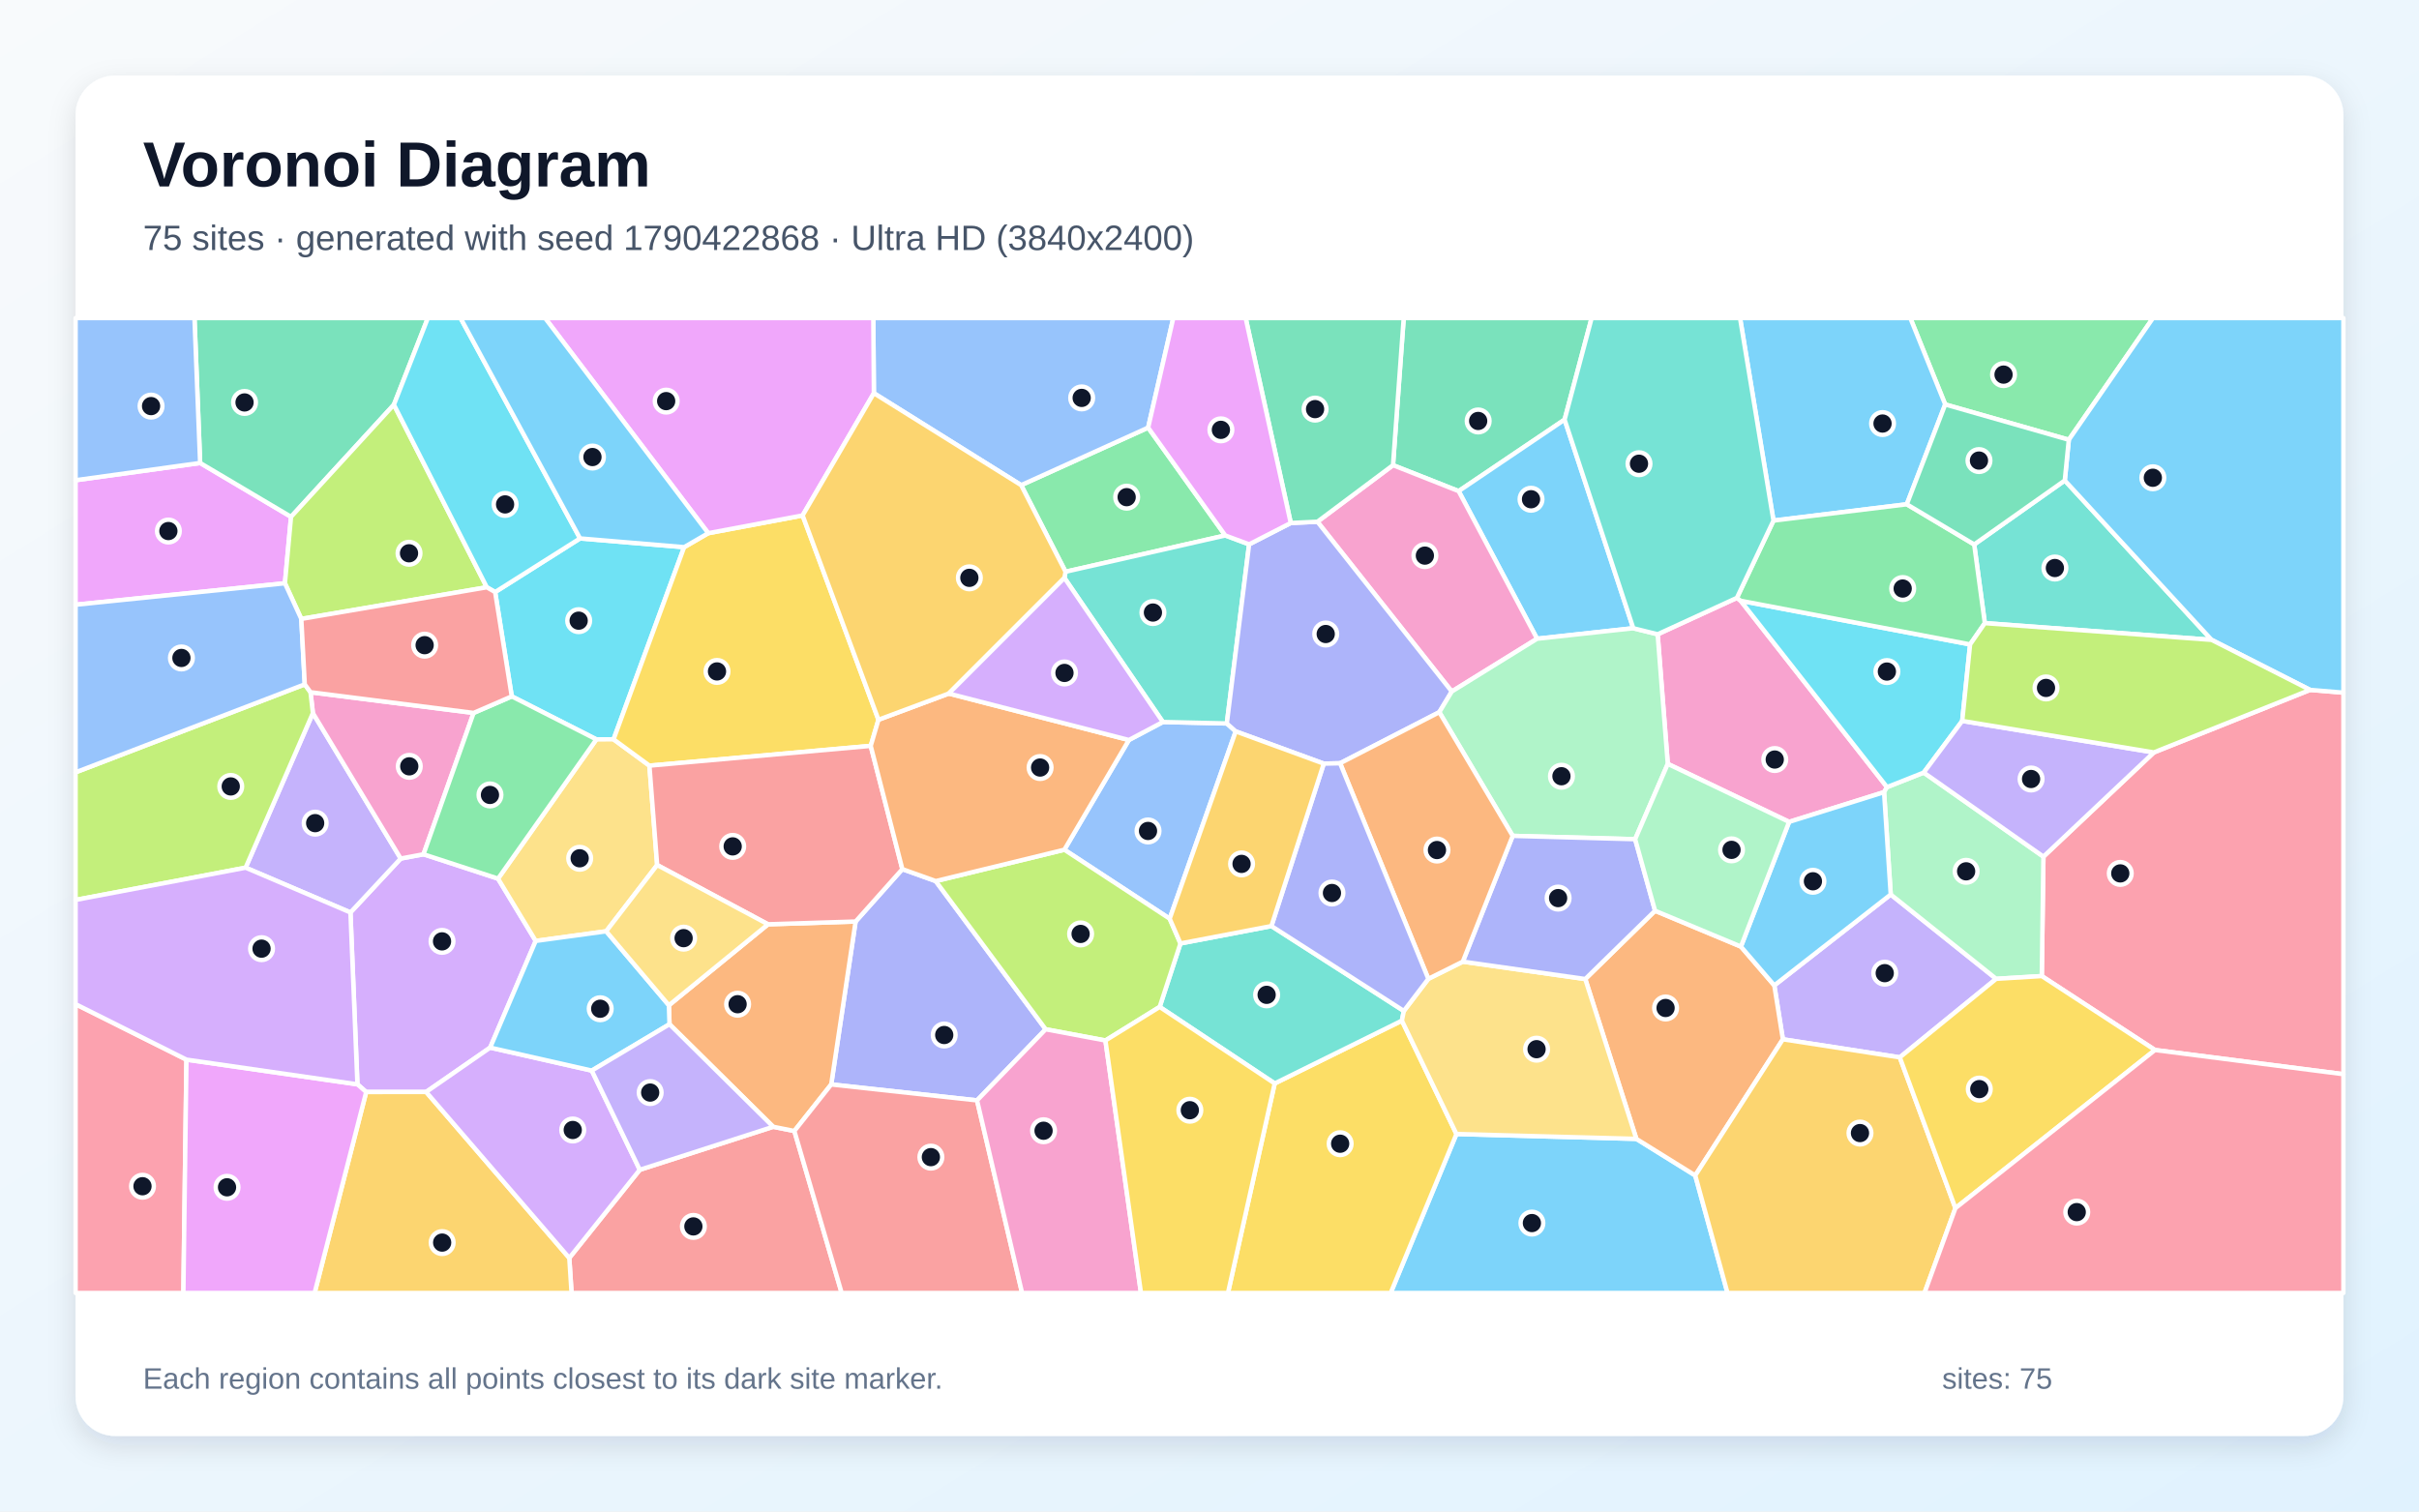
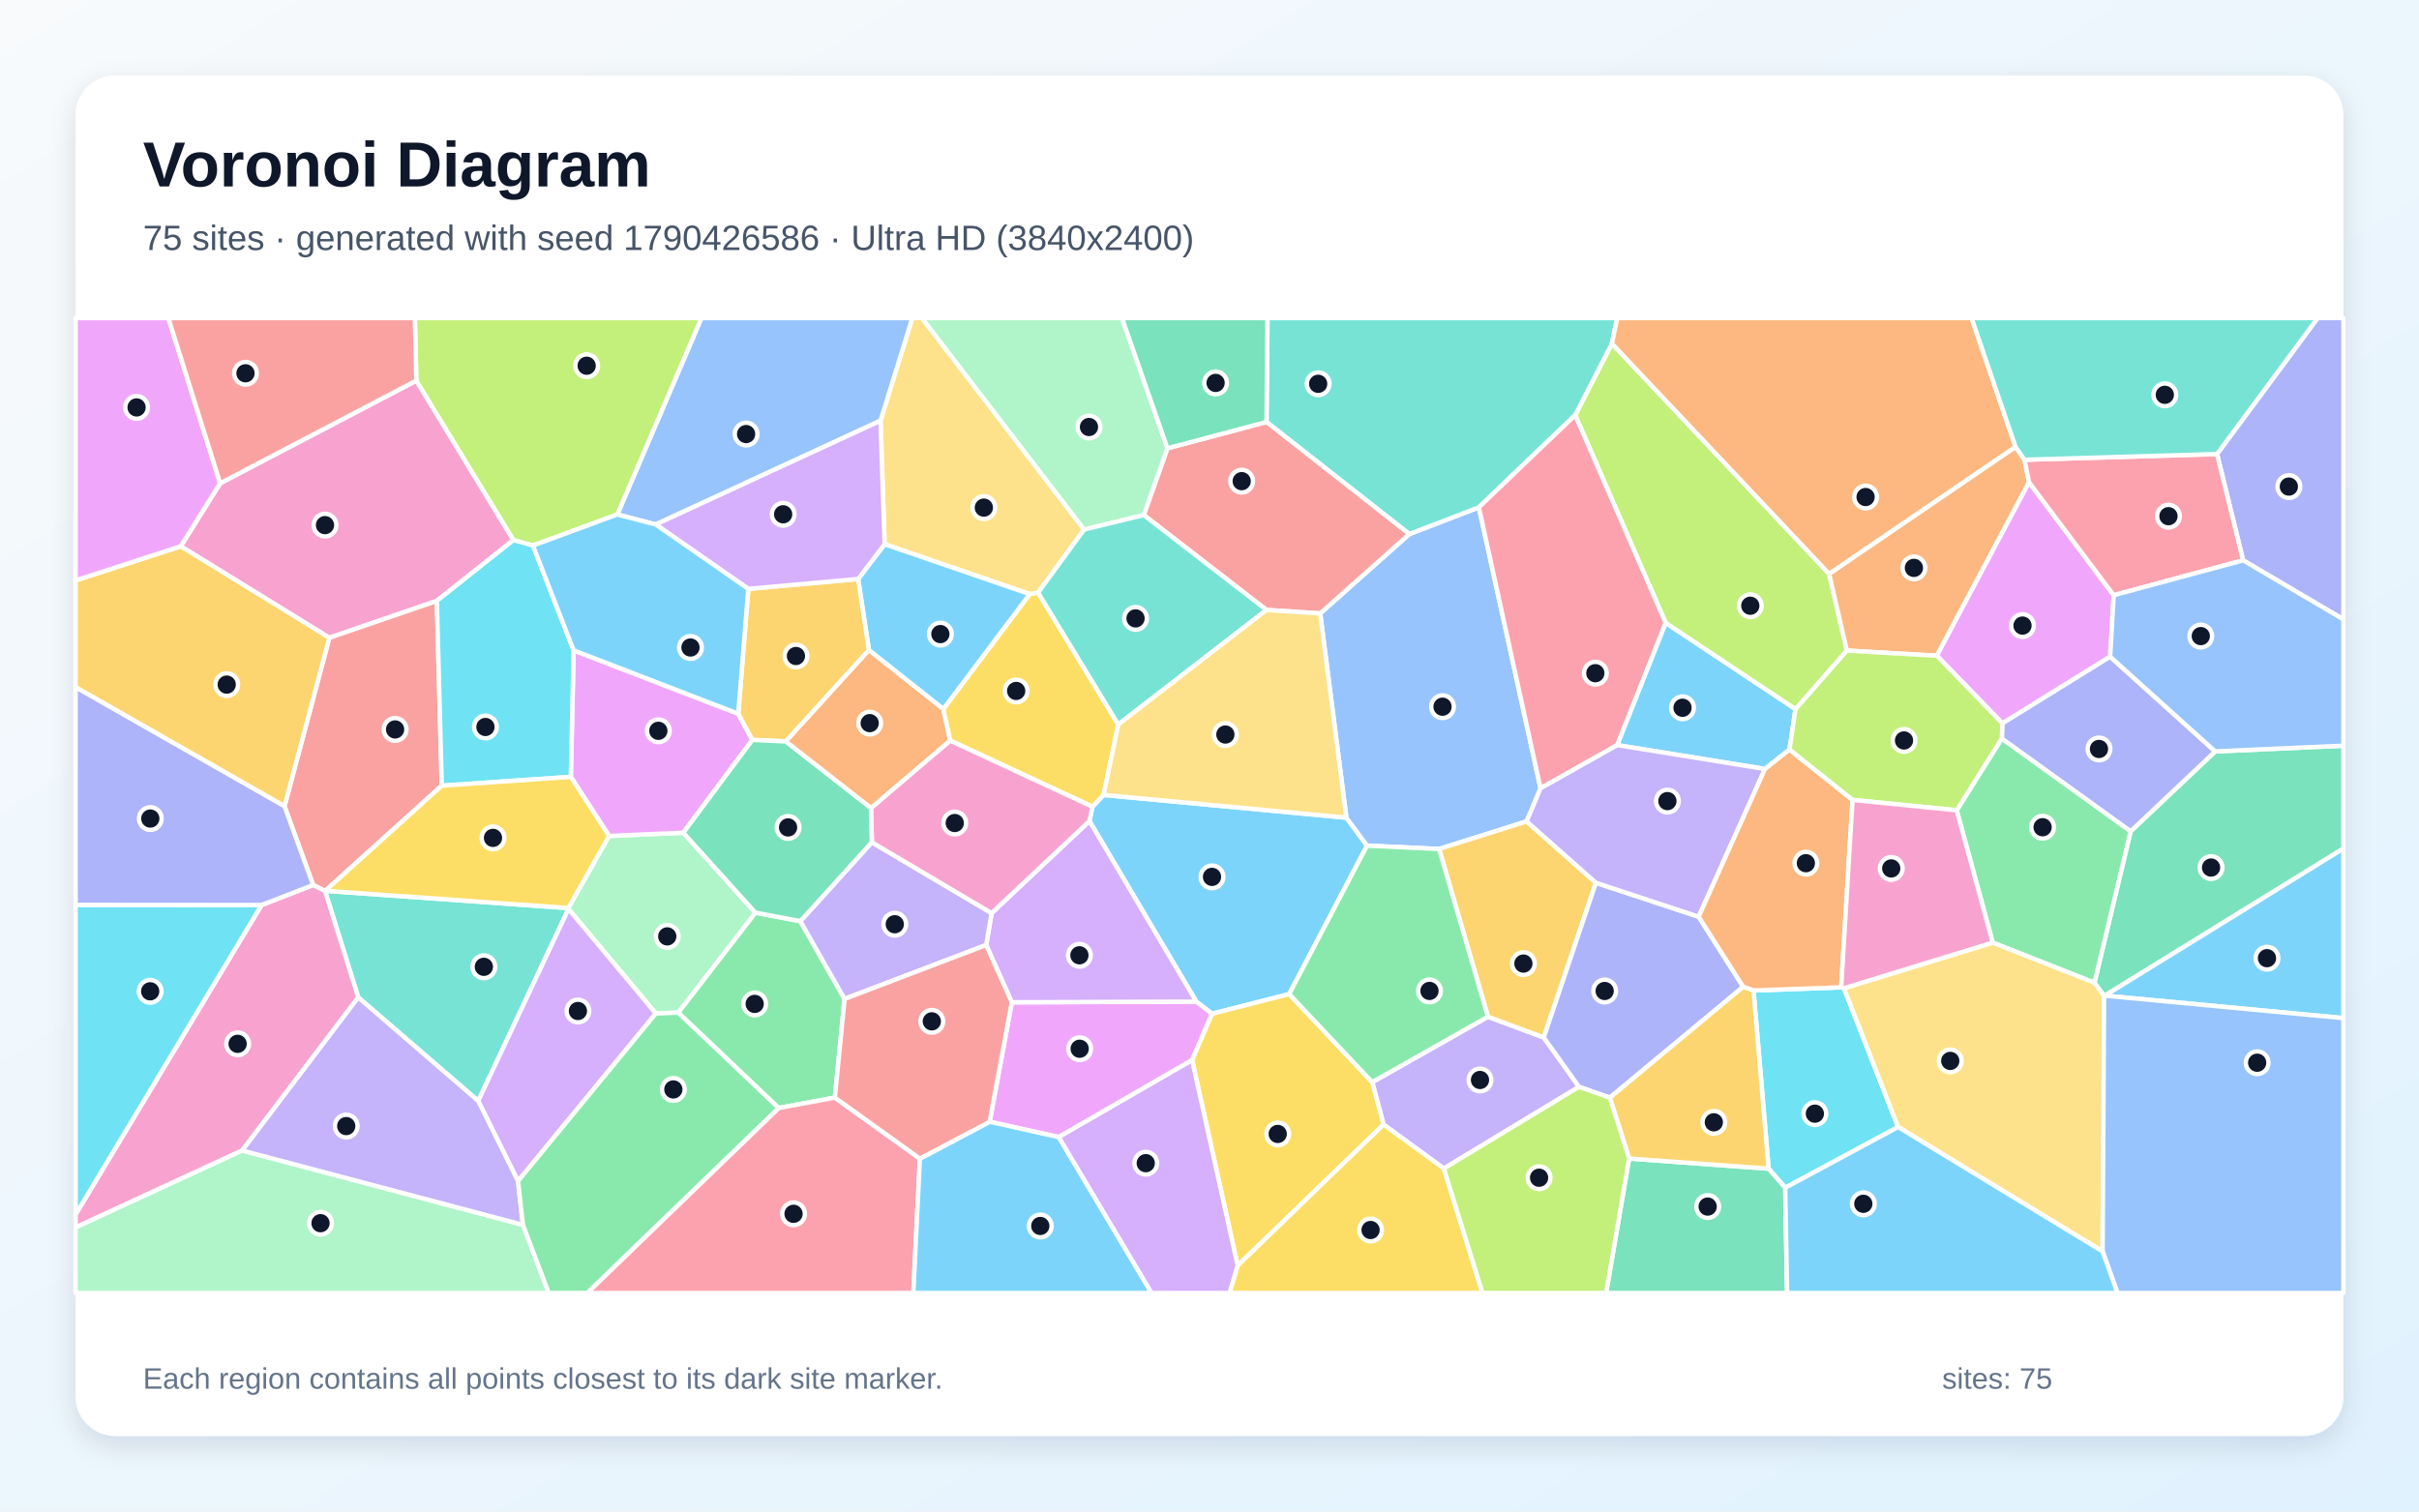
<svg xmlns="http://www.w3.org/2000/svg" width="3840" height="2400" viewBox="0 0 3840 2400" role="img" aria-labelledby="title description">
  <defs>
    <linearGradient id="background" x1="0" y1="0" x2="1" y2="1">
      <stop stop-color="#F8FAFC" />
      <stop offset="1" stop-color="#E0F2FE" />
    </linearGradient>
    <filter id="shadow" x="-5%" y="-5%" width="110%" height="110%">
      <feDropShadow dx="0" dy="15" stdDeviation="22" flood-color="#0F172A" flood-opacity=".12" />
    </filter>
  </defs>
  <rect width="3840" height="2400" fill="url(#background)" />
  <rect x="120" y="120" width="3600" height="2160" rx="63" fill="#FFFFFF" filter="url(#shadow)" />
  <g font-family="Arial, sans-serif">
    <text x="227" y="296" font-size="101" font-weight="700" fill="#0F172A">Voronoi Diagram</text>
-     <text x="227" y="397" font-size="56" fill="#475569">75 sites · generated with seed 1790422868 · Ultra HD (3840x2400)</text>
+     <text x="227" y="397" font-size="56" fill="#475569">75 sites · generated with seed 1790426586 · Ultra HD (3840x2400)</text>
  </g>
  <g stroke="#FFFFFF" stroke-width="7" stroke-linejoin="round">
-     <polygon points="2312.0,1800.6 2597.6,1808.3 2691.1,1866.4 2742.3,2053.0 2207.6,2053.0" fill="#38BDF8" fill-opacity="0.65" />
-     <polygon points="3001.4,1420.3 3168.8,1554.2 3015.8,1678.9 2830.2,1650.2 2816.6,1564.6" fill="#A78BFA" fill-opacity="0.65" />
-     <polygon points="2757.2,949.3 2763.2,953.9 2995.5,1249.8 2990.8,1257.8 2840.1,1305.0 2647.5,1212.9 2631.4,1007.1" fill="#F472B6" fill-opacity="0.65" />
-     <polygon points="2516.5,1554.5 2627.3,1446.1 2763.6,1503.0 2816.6,1564.6 2830.2,1650.2 2691.1,1866.4 2597.6,1808.3" fill="#FB923C" fill-opacity="0.65" />
-     <polygon points="2023.5,1720.3 2225.4,1620.6 2312.0,1800.6 2207.6,2053.0 1949.3,2053.0" fill="#FACC15" fill-opacity="0.65" />
-     <polygon points="1621.0,770.3 1822.6,679.0 1945.0,850.2 1691.5,907.8" fill="#4ADE80" fill-opacity="0.65" />
-     <polygon points="1840.9,1598.8 1873.9,1498.0 2018.3,1470.4 2228.5,1605.2 2225.4,1620.6 2023.5,1720.3" fill="#2DD4BF" fill-opacity="0.65" />
-     <polygon points="1856.8,1458.7 1689.6,1349.2 1792.0,1175.0 1846.0,1146.4 1947.5,1148.7 1961.6,1161.3" fill="#60A5FA" fill-opacity="0.65" />
-     <polygon points="317.7,735.1 462.0,820.6 452.3,926.1 120.0,960.2 120.0,762.5" fill="#E879F9" fill-opacity="0.65" />
-     <polygon points="2483.7,666.3 2315.5,779.8 2211.3,738.6 2228.3,505.0 2526.6,505.0" fill="#34D399" fill-opacity="0.65" />
-     <polygon points="903.7,1997.4 1015.6,1857.4 1227.4,1789.1 1261.0,1795.8 1336.1,2053.0 907.3,2053.0" fill="#F87171" fill-opacity="0.65" />
-     <polygon points="1551.0,1747.2 1319.5,1721.9 1358.2,1463.2 1432.4,1380.0 1485.4,1399.0 1659.9,1634.3" fill="#818CF8" fill-opacity="0.65" />
-     <polygon points="2691.1,1866.4 2830.2,1650.2 3015.8,1678.9 3104.1,1918.3 3055.0,2053.0 2742.3,2053.0" fill="#FBBF24" fill-opacity="0.65" />
-     <polygon points="1754.8,1652.1 1659.9,1634.3 1485.4,1399.0 1689.6,1349.2 1856.8,1458.7 1873.9,1498.0 1840.9,1598.8" fill="#A3E635" fill-opacity="0.65" />
-     <polygon points="778.1,1663.4 676.5,1733.8 581.3,1733.9 567.4,1721.7 556.3,1448.8 636.1,1363.2 672.3,1356.4 790.6,1395.1 850.4,1494.0" fill="#C084FC" fill-opacity="0.65" />
-     <polygon points="3420.9,1667.2 3241.2,1549.8 3243.8,1360.2 3419.1,1194.7 3667.1,1095.4 3720.0,1099.8 3720.0,1705.6" fill="#FB7185" fill-opacity="0.65" />
-     <polygon points="812.4,1105.7 786.0,940.1 920.8,854.9 1086.0,868.8 974.0,1173.9 946.7,1174.0" fill="#22D3EE" fill-opacity="0.65" />
-     <polygon points="3053.8,1226.7 3243.8,1360.2 3241.2,1549.8 3168.8,1554.2 3001.4,1420.3 2990.8,1257.8 2995.5,1249.8" fill="#86EFAC" fill-opacity="0.65" />
-     <polygon points="946.7,1174.0 974.0,1173.9 1030.9,1215.7 1043.2,1373.5 962.3,1478.7 850.4,1494.0 790.6,1395.1" fill="#FCD34D" fill-opacity="0.65" />
-     <polygon points="2592.7,997.5 2440.0,1014.2 2315.5,779.8 2483.7,666.3" fill="#38BDF8" fill-opacity="0.65" />
-     <polygon points="2763.6,1503.0 2840.1,1305.0 2990.8,1257.8 3001.4,1420.3 2816.6,1564.6" fill="#38BDF8" fill-opacity="0.65" />
-     <polygon points="389.9,1377.7 496.7,1132.2 636.1,1363.2 556.3,1448.8" fill="#A78BFA" fill-opacity="0.65" />
-     <polygon points="2211.3,738.6 2315.5,779.8 2440.0,1014.2 2304.6,1098.0 2091.3,828.4" fill="#F472B6" fill-opacity="0.65" />
-     <polygon points="1062.8,1626.3 1061.8,1596.2 1219.2,1467.6 1358.2,1463.2 1319.5,1721.9 1261.0,1795.8 1227.4,1789.1" fill="#FB923C" fill-opacity="0.65" />
-     <polygon points="1394.5,1142.8 1382.2,1184.3 1030.9,1215.7 974.0,1173.9 1086.0,868.8 1124.3,846.6 1274.1,818.4" fill="#FACC15" fill-opacity="0.65" />
-     <polygon points="3284.1,698.3 3087.9,642.2 3032.5,505.0 3417.7,505.0" fill="#4ADE80" fill-opacity="0.65" />
-     <polygon points="1982.9,864.3 1947.5,1148.7 1846.0,1146.4 1689.7,917.6 1691.5,907.8 1945.0,850.2" fill="#2DD4BF" fill-opacity="0.65" />
-     <polygon points="1822.6,679.0 1621.0,770.3 1387.2,624.3 1386.3,505.0 1862.5,505.0" fill="#60A5FA" fill-opacity="0.65" />
-     <polygon points="1387.2,624.3 1274.1,818.4 1124.3,846.6 865.3,505.0 1386.3,505.0" fill="#E879F9" fill-opacity="0.65" />
-     <polygon points="625.3,642.6 462.0,820.6 317.7,735.1 308.7,505.0 679.2,505.0" fill="#34D399" fill-opacity="0.65" />
-     <polygon points="1432.4,1380.0 1358.2,1463.2 1219.2,1467.6 1043.2,1373.5 1030.9,1215.7 1382.2,1184.3" fill="#F87171" fill-opacity="0.65" />
-     <polygon points="2284.8,1130.8 2127.3,1211.9 2101.4,1212.5 1961.6,1161.3 1947.5,1148.7 1982.9,864.3 2049.0,830.4 2091.3,828.4 2304.6,1098.0" fill="#818CF8" fill-opacity="0.65" />
-     <polygon points="581.3,1733.9 676.5,1733.8 903.7,1997.4 907.3,2053.0 499.4,2053.0" fill="#FBBF24" fill-opacity="0.65" />
-     <polygon points="625.3,642.6 772.8,932.5 478.3,982.7 452.3,926.1 462.0,820.6" fill="#A3E635" fill-opacity="0.65" />
-     <polygon points="676.5,1733.8 778.1,1663.4 939.4,1699.9 1015.6,1857.4 903.7,1997.4" fill="#C084FC" fill-opacity="0.65" />
-     <polygon points="120.0,1594.4 296.0,1682.5 291.1,2053.0 120.0,2053.0" fill="#FB7185" fill-opacity="0.65" />
-     <polygon points="3127.4,1023.2 3114.9,1144.7 3053.8,1226.7 2995.5,1249.8 2763.2,953.9" fill="#22D3EE" fill-opacity="0.65" />
-     <polygon points="2284.8,1130.8 2304.6,1098.0 2440.0,1014.2 2592.7,997.5 2631.4,1007.1 2647.5,1212.9 2595.7,1332.5 2401.3,1327.2" fill="#86EFAC" fill-opacity="0.65" />
-     <polygon points="2225.4,1620.6 2228.5,1605.2 2267.4,1554.2 2322.1,1526.9 2516.5,1554.5 2597.6,1808.3 2312.0,1800.6" fill="#FCD34D" fill-opacity="0.65" />
-     <polygon points="3087.9,642.2 3026.9,800.7 2815.3,826.6 2762.2,505.0 3032.5,505.0" fill="#38BDF8" fill-opacity="0.65" />
-     <polygon points="939.4,1699.9 778.1,1663.4 850.4,1494.0 962.3,1478.7 1061.8,1596.2 1062.8,1626.3" fill="#38BDF8" fill-opacity="0.65" />
-     <polygon points="3419.1,1194.7 3243.8,1360.2 3053.8,1226.7 3114.9,1144.7" fill="#A78BFA" fill-opacity="0.65" />
-     <polygon points="492.9,1099.1 751.8,1132.0 672.3,1356.4 636.1,1363.2 496.7,1132.2" fill="#F472B6" fill-opacity="0.65" />
-     <polygon points="1485.4,1399.0 1432.4,1380.0 1382.2,1184.3 1394.5,1142.8 1506.1,1101.2 1792.0,1175.0 1689.6,1349.2" fill="#FB923C" fill-opacity="0.65" />
-     <polygon points="3104.1,1918.3 3015.8,1678.9 3168.8,1554.2 3241.2,1549.8 3420.9,1667.2" fill="#FACC15" fill-opacity="0.65" />
-     <polygon points="751.8,1132.0 812.4,1105.7 946.7,1174.0 790.6,1395.1 672.3,1356.4" fill="#4ADE80" fill-opacity="0.65" />
-     <polygon points="3277.7,762.9 3510.8,1016.0 3150.8,989.4 3133.9,864.5" fill="#2DD4BF" fill-opacity="0.65" />
-     <polygon points="317.7,735.1 120.0,762.5 120.0,505.0 308.7,505.0" fill="#60A5FA" fill-opacity="0.65" />
-     <polygon points="296.0,1682.5 567.4,1721.7 581.3,1733.9 499.4,2053.0 291.1,2053.0" fill="#E879F9" fill-opacity="0.65" />
-     <polygon points="2211.3,738.6 2091.3,828.4 2049.0,830.4 1977.4,505.0 2228.3,505.0" fill="#34D399" fill-opacity="0.65" />
-     <polygon points="1261.0,1795.8 1319.5,1721.9 1551.0,1747.2 1622.5,2053.0 1336.1,2053.0" fill="#F87171" fill-opacity="0.65" />
-     <polygon points="2322.1,1526.9 2401.3,1327.2 2595.7,1332.5 2627.3,1446.1 2516.5,1554.5" fill="#818CF8" fill-opacity="0.65" />
-     <polygon points="1506.1,1101.2 1394.5,1142.8 1274.1,818.4 1387.2,624.3 1621.0,770.3 1691.5,907.8 1689.7,917.6" fill="#FBBF24" fill-opacity="0.65" />
-     <polygon points="483.8,1086.6 492.9,1099.1 496.7,1132.2 389.9,1377.7 120.0,1428.9 120.0,1226.3" fill="#A3E635" fill-opacity="0.65" />
-     <polygon points="1506.1,1101.2 1689.7,917.6 1846.0,1146.4 1792.0,1175.0" fill="#C084FC" fill-opacity="0.65" />
-     <polygon points="3104.1,1918.3 3420.9,1667.2 3720.0,1705.6 3720.0,2053.0 3055.0,2053.0" fill="#FB7185" fill-opacity="0.65" />
-     <polygon points="920.8,854.9 786.0,940.1 772.8,932.5 625.3,642.6 679.2,505.0 731.1,505.0" fill="#22D3EE" fill-opacity="0.65" />
-     <polygon points="2595.7,1332.5 2647.5,1212.9 2840.1,1305.0 2763.6,1503.0 2627.3,1446.1" fill="#86EFAC" fill-opacity="0.65" />
-     <polygon points="1219.2,1467.6 1061.8,1596.2 962.3,1478.7 1043.2,1373.5" fill="#FCD34D" fill-opacity="0.65" />
-     <polygon points="1124.3,846.6 1086.0,868.8 920.8,854.9 731.1,505.0 865.3,505.0" fill="#38BDF8" fill-opacity="0.65" />
-     <polygon points="3667.1,1095.4 3510.8,1016.0 3277.7,762.9 3284.1,698.3 3417.7,505.0 3720.0,505.0 3720.0,1099.8" fill="#38BDF8" fill-opacity="0.65" />
-     <polygon points="939.4,1699.9 1062.8,1626.3 1227.4,1789.1 1015.6,1857.4" fill="#A78BFA" fill-opacity="0.65" />
-     <polygon points="1551.0,1747.2 1659.9,1634.3 1754.8,1652.1 1811.2,2053.0 1622.5,2053.0" fill="#F472B6" fill-opacity="0.65" />
-     <polygon points="2322.1,1526.9 2267.4,1554.2 2127.3,1211.9 2284.8,1130.8 2401.3,1327.2" fill="#FB923C" fill-opacity="0.65" />
-     <polygon points="1754.8,1652.1 1840.9,1598.8 2023.5,1720.3 1949.3,2053.0 1811.2,2053.0" fill="#FACC15" fill-opacity="0.65" />
-     <polygon points="2815.3,826.6 3026.9,800.7 3133.9,864.5 3150.8,989.4 3127.4,1023.2 2763.2,953.9 2757.2,949.3" fill="#4ADE80" fill-opacity="0.65" />
-     <polygon points="2815.3,826.6 2757.2,949.3 2631.4,1007.1 2592.7,997.5 2483.7,666.3 2526.6,505.0 2762.2,505.0" fill="#2DD4BF" fill-opacity="0.65" />
-     <polygon points="478.3,982.7 483.8,1086.6 120.0,1226.3 120.0,960.2 452.3,926.1" fill="#60A5FA" fill-opacity="0.65" />
-     <polygon points="2049.0,830.4 1982.9,864.3 1945.0,850.2 1822.6,679.0 1862.5,505.0 1977.4,505.0" fill="#E879F9" fill-opacity="0.65" />
-     <polygon points="3277.7,762.9 3133.9,864.5 3026.9,800.7 3087.9,642.2 3284.1,698.3" fill="#34D399" fill-opacity="0.65" />
-     <polygon points="478.3,982.7 772.8,932.5 786.0,940.1 812.4,1105.7 751.8,1132.0 492.9,1099.1 483.8,1086.6" fill="#F87171" fill-opacity="0.65" />
-     <polygon points="2267.4,1554.2 2228.5,1605.2 2018.3,1470.4 2101.4,1212.5 2127.3,1211.9" fill="#818CF8" fill-opacity="0.65" />
-     <polygon points="2018.3,1470.4 1873.9,1498.0 1856.8,1458.7 1961.6,1161.3 2101.4,1212.5" fill="#FBBF24" fill-opacity="0.65" />
-     <polygon points="3667.1,1095.4 3419.1,1194.7 3114.9,1144.7 3127.4,1023.2 3150.8,989.4 3510.8,1016.0" fill="#A3E635" fill-opacity="0.65" />
-     <polygon points="296.0,1682.5 120.0,1594.4 120.0,1428.9 389.9,1377.7 556.3,1448.8 567.4,1721.7" fill="#C084FC" fill-opacity="0.65" />
+     <polygon points="2046.5,1578.4 1924.1,1609.7 1899.1,1590.4 1729.4,1303.6 1734.2,1280.9 1751.9,1262.2 2137.3,1298.3 2170.1,1342.7" fill="#38BDF8" fill-opacity="0.65" />
+     <polygon points="2292.0,1855.4 2196.3,1785.6 2178.3,1718.3 2362.0,1614.3 2450.6,1647.3 2506.6,1725.7" fill="#A78BFA" fill-opacity="0.65" />
+     <polygon points="660.9,604.3 815.1,857.5 693.5,954.1 522.8,1012.7 286.9,867.4 349.5,767.3" fill="#F472B6" fill-opacity="0.65" />
+     <polygon points="1382.6,1283.2 1247.1,1177.2 1379.3,1032.0 1497.5,1125.7 1508.5,1176.0" fill="#FB923C" fill-opacity="0.65" />
+     <polygon points="1508.5,1176.0 1497.5,1125.7 1634.6,943.3 1647.9,940.9 1775.2,1150.3 1751.9,1262.2 1734.2,1280.9" fill="#FACC15" fill-opacity="0.65" />
+     <polygon points="1270.5,1462.6 1340.7,1586.1 1325.3,1742.8 1236.0,1759.3 1076.5,1607.8 1199.1,1449.1" fill="#4ADE80" fill-opacity="0.65" />
+     <polygon points="759.1,1748.1 568.7,1583.7 515.9,1414.6 516.4,1414.4 902.1,1441.8 902.4,1443.3" fill="#2DD4BF" fill-opacity="0.65" />
+     <polygon points="2095.7,974.0 2237.2,848.0 2347.6,805.5 2445.5,1251.7 2423.4,1304.2 2284.5,1348.0 2170.1,1342.7 2137.3,1298.3" fill="#60A5FA" fill-opacity="0.65" />
+     <polygon points="1892.4,1683.3 1680.7,1805.5 1571.0,1781.1 1606.2,1591.4 1899.1,1590.4 1924.1,1609.7" fill="#E879F9" fill-opacity="0.65" />
+     <polygon points="3341.2,1580.9 3340.1,1581.2 3324.8,1560.5 3382.3,1319.9 3516.5,1193.1 3720.0,1184.0 3720.0,1347.3" fill="#34D399" fill-opacity="0.65" />
+     <polygon points="701.3,1247.5 516.4,1414.4 515.9,1414.6 497.1,1405.2 451.6,1280.2 522.8,1012.7 693.5,954.1" fill="#F87171" fill-opacity="0.65" />
+     <polygon points="3560.8,889.7 3519.4,720.9 3679.1,505.0 3720.0,505.0 3720.0,983.5" fill="#818CF8" fill-opacity="0.65" />
+     <polygon points="2533.4,1401.7 2450.6,1647.3 2362.0,1614.3 2284.5,1348.0 2423.4,1304.2" fill="#FBBF24" fill-opacity="0.65" />
+     <polygon points="2903.6,911.1 2931.8,1033.0 2850.2,1126.2 2644.2,989.2 2500.5,659.1 2558.8,545.5" fill="#A3E635" fill-opacity="0.65" />
+     <polygon points="1606.2,1591.4 1565.5,1500.5 1574.1,1449.9 1729.4,1303.6 1899.1,1590.4" fill="#C084FC" fill-opacity="0.65" />
+     <polygon points="1236.0,1759.3 1325.3,1742.8 1460.3,1839.7 1449.8,2053.0 932.0,2053.0" fill="#FB7185" fill-opacity="0.65" />
+     <polygon points="2833.9,1885.9 2807.6,1855.6 2783.6,1572.7 2922.7,1567.7 2927.1,1569.1 3013.1,1789.5" fill="#22D3EE" fill-opacity="0.65" />
+     <polygon points="1041.1,1609.2 902.4,1443.3 902.1,1441.8 966.9,1327.3 1084.7,1322.2 1199.1,1449.1 1076.5,1607.8" fill="#86EFAC" fill-opacity="0.65" />
+     <polygon points="1721.0,840.8 1647.9,940.9 1634.6,943.3 1404.3,864.1 1397.7,668.0 1448.2,505.0 1463.6,505.0" fill="#FCD34D" fill-opacity="0.65" />
+     <polygon points="1362.2,919.3 1404.3,864.1 1634.6,943.3 1497.5,1125.7 1379.3,1032.0" fill="#38BDF8" fill-opacity="0.65" />
+     <polygon points="1460.3,1839.7 1571.0,1781.1 1680.7,1805.5 1828.1,2053.0 1449.8,2053.0" fill="#38BDF8" fill-opacity="0.65" />
+     <polygon points="1384.0,1337.4 1574.1,1449.9 1565.5,1500.5 1340.7,1586.1 1270.5,1462.6" fill="#A78BFA" fill-opacity="0.65" />
+     <polygon points="384.5,1826.8 120.0,1949.0 120.0,1928.3 415.2,1437.0 497.1,1405.2 515.9,1414.6 568.7,1583.7" fill="#F472B6" fill-opacity="0.65" />
+     <polygon points="3199.5,709.4 3213.7,730.0 3221.0,765.8 3074.6,1041.2 2931.8,1033.0 2903.6,911.1" fill="#FB923C" fill-opacity="0.65" />
+     <polygon points="1892.4,1683.3 1924.1,1609.7 2046.5,1578.4 2178.3,1718.3 2196.3,1785.6 1964.7,2009.5" fill="#FACC15" fill-opacity="0.65" />
+     <polygon points="3163.3,1496.7 3106.1,1286.6 3177.7,1172.5 3382.3,1319.9 3324.8,1560.5" fill="#4ADE80" fill-opacity="0.65" />
+     <polygon points="2558.8,545.5 2500.5,659.1 2347.6,805.5 2237.2,848.0 2010.5,670.0 2012.0,505.0 2567.2,505.0" fill="#2DD4BF" fill-opacity="0.65" />
+     <polygon points="1397.7,668.0 1040.9,832.8 979.9,816.9 1113.5,505.0 1448.2,505.0" fill="#60A5FA" fill-opacity="0.65" />
+     <polygon points="1084.7,1322.2 966.9,1327.3 906.1,1233.5 910.6,1032.6 1171.9,1133.3 1194.4,1174.8" fill="#E879F9" fill-opacity="0.65" />
+     <polygon points="2586.1,1839.5 2807.6,1855.6 2833.9,1885.9 2836.9,2053.0 2549.6,2053.0" fill="#34D399" fill-opacity="0.65" />
+     <polygon points="2010.5,968.5 1815.6,817.8 1853.2,711.8 2010.5,670.0 2237.2,848.0 2095.7,974.0" fill="#F87171" fill-opacity="0.65" />
+     <polygon points="2696.5,1455.6 2767.2,1566.9 2555.5,1742.9 2506.6,1725.7 2450.6,1647.3 2533.4,1401.7" fill="#818CF8" fill-opacity="0.65" />
+     <polygon points="1194.4,1174.8 1171.9,1133.3 1187.9,935.0 1362.2,919.3 1379.3,1032.0 1247.1,1177.2" fill="#FBBF24" fill-opacity="0.65" />
+     <polygon points="979.9,816.9 846.0,866.2 815.1,857.5 660.9,604.3 658.6,505.0 1113.5,505.0" fill="#A3E635" fill-opacity="0.65" />
+     <polygon points="822.3,1875.4 759.1,1748.1 902.4,1443.3 1041.1,1609.2" fill="#C084FC" fill-opacity="0.65" />
+     <polygon points="2500.5,659.1 2644.2,989.2 2567.3,1183.1 2445.5,1251.7 2347.6,805.5" fill="#FB7185" fill-opacity="0.65" />
+     <polygon points="846.0,866.2 910.6,1032.6 906.1,1233.5 701.3,1247.5 693.5,954.1 815.1,857.5" fill="#22D3EE" fill-opacity="0.65" />
+     <polygon points="1853.2,711.8 1815.6,817.8 1721.0,840.8 1463.6,505.0 1781.1,505.0" fill="#86EFAC" fill-opacity="0.65" />
+     <polygon points="3013.1,1789.5 2927.1,1569.1 3163.3,1496.7 3324.8,1560.5 3340.1,1581.2 3337.7,1987.0" fill="#FCD34D" fill-opacity="0.65" />
+     <polygon points="2840.7,1190.1 2801.8,1221.0 2567.3,1183.1 2644.2,989.2 2850.2,1126.2" fill="#38BDF8" fill-opacity="0.65" />
+     <polygon points="3341.2,1580.9 3720.0,1347.3 3720.0,1616.6" fill="#38BDF8" fill-opacity="0.65" />
+     <polygon points="2567.3,1183.1 2801.8,1221.0 2696.5,1455.6 2533.4,1401.7 2423.4,1304.2 2445.5,1251.7" fill="#A78BFA" fill-opacity="0.65" />
+     <polygon points="1574.1,1449.9 1384.0,1337.4 1382.6,1283.2 1508.5,1176.0 1734.2,1280.9 1729.4,1303.6" fill="#F472B6" fill-opacity="0.65" />
+     <polygon points="2940.8,1270.1 2922.7,1567.7 2783.6,1572.7 2767.2,1566.9 2696.5,1455.6 2801.8,1221.0 2840.7,1190.1" fill="#FB923C" fill-opacity="0.65" />
+     <polygon points="906.1,1233.5 966.9,1327.3 902.1,1441.8 516.4,1414.4 701.3,1247.5" fill="#FACC15" fill-opacity="0.65" />
+     <polygon points="2284.5,1348.0 2362.0,1614.3 2178.3,1718.3 2046.5,1578.4 2170.1,1342.7" fill="#4ADE80" fill-opacity="0.65" />
+     <polygon points="1815.6,817.8 2010.5,968.5 1775.2,1150.3 1647.9,940.9 1721.0,840.8" fill="#2DD4BF" fill-opacity="0.65" />
+     <polygon points="3337.7,1987.0 3340.1,1581.2 3341.2,1580.9 3720.0,1616.6 3720.0,2053.0 3361.3,2053.0" fill="#60A5FA" fill-opacity="0.65" />
+     <polygon points="3355.4,945.1 3349.7,1042.7 3178.7,1148.6 3074.6,1041.2 3221.0,765.8" fill="#E879F9" fill-opacity="0.65" />
+     <polygon points="1384.0,1337.4 1270.5,1462.6 1199.1,1449.1 1084.7,1322.2 1194.4,1174.8 1247.1,1177.2 1382.6,1283.2" fill="#34D399" fill-opacity="0.65" />
+     <polygon points="1460.3,1839.7 1325.3,1742.8 1340.7,1586.1 1565.5,1500.5 1606.2,1591.4 1571.0,1781.1" fill="#F87171" fill-opacity="0.65" />
+     <polygon points="3177.7,1172.5 3178.7,1148.6 3349.7,1042.7 3516.5,1193.1 3382.3,1319.9" fill="#818CF8" fill-opacity="0.65" />
+     <polygon points="451.6,1280.2 120.0,1091.2 120.0,921.6 286.9,867.4 522.8,1012.7" fill="#FBBF24" fill-opacity="0.65" />
+     <polygon points="2940.8,1270.1 2840.7,1190.1 2850.2,1126.2 2931.8,1033.0 3074.6,1041.2 3178.7,1148.6 3177.7,1172.5 3106.1,1286.6" fill="#A3E635" fill-opacity="0.65" />
+     <polygon points="1187.9,935.0 1040.9,832.8 1397.7,668.0 1404.3,864.1 1362.2,919.3" fill="#C084FC" fill-opacity="0.65" />
+     <polygon points="3519.4,720.9 3560.8,889.7 3355.4,945.1 3221.0,765.8 3213.7,730.0" fill="#FB7185" fill-opacity="0.65" />
+     <polygon points="415.2,1437.0 120.0,1928.3 120.0,1436.8" fill="#22D3EE" fill-opacity="0.65" />
+     <polygon points="120.0,1949.0 384.5,1826.8 830.1,1944.8 871.1,2053.0 120.0,2053.0" fill="#86EFAC" fill-opacity="0.65" />
+     <polygon points="2010.5,968.5 2095.7,974.0 2137.3,1298.3 1751.9,1262.2 1775.2,1150.3" fill="#FCD34D" fill-opacity="0.65" />
+     <polygon points="2833.9,1885.9 3013.1,1789.5 3337.7,1987.0 3361.3,2053.0 2836.9,2053.0" fill="#38BDF8" fill-opacity="0.65" />
+     <polygon points="1187.9,935.0 1171.9,1133.3 910.6,1032.6 846.0,866.2 979.9,816.9 1040.9,832.8" fill="#38BDF8" fill-opacity="0.65" />
+     <polygon points="830.1,1944.8 384.5,1826.8 568.7,1583.7 759.1,1748.1 822.3,1875.4" fill="#A78BFA" fill-opacity="0.65" />
+     <polygon points="3106.1,1286.6 3163.3,1496.7 2927.1,1569.1 2922.7,1567.7 2940.8,1270.1" fill="#F472B6" fill-opacity="0.65" />
+     <polygon points="3199.5,709.4 2903.6,911.1 2558.8,545.5 2567.2,505.0 3129.7,505.0" fill="#FB923C" fill-opacity="0.65" />
+     <polygon points="1964.7,2009.5 2196.3,1785.6 2292.0,1855.4 2353.4,2053.0 1951.7,2053.0" fill="#FACC15" fill-opacity="0.65" />
+     <polygon points="830.1,1944.8 822.3,1875.4 1041.1,1609.2 1076.5,1607.8 1236.0,1759.3 932.0,2053.0 871.1,2053.0" fill="#4ADE80" fill-opacity="0.65" />
+     <polygon points="3519.4,720.9 3213.7,730.0 3199.5,709.4 3129.7,505.0 3679.1,505.0" fill="#2DD4BF" fill-opacity="0.65" />
+     <polygon points="3516.5,1193.1 3349.7,1042.7 3355.4,945.1 3560.8,889.7 3720.0,983.5 3720.0,1184.0" fill="#60A5FA" fill-opacity="0.65" />
+     <polygon points="349.5,767.3 286.9,867.4 120.0,921.6 120.0,505.0 267.3,505.0" fill="#E879F9" fill-opacity="0.65" />
+     <polygon points="2010.5,670.0 1853.2,711.8 1781.1,505.0 2012.0,505.0" fill="#34D399" fill-opacity="0.65" />
+     <polygon points="660.9,604.3 349.5,767.3 267.3,505.0 658.6,505.0" fill="#F87171" fill-opacity="0.65" />
+     <polygon points="415.2,1437.0 120.0,1436.8 120.0,1091.2 451.6,1280.2 497.1,1405.2" fill="#818CF8" fill-opacity="0.65" />
+     <polygon points="2586.1,1839.5 2555.5,1742.9 2767.2,1566.9 2783.6,1572.7 2807.6,1855.6" fill="#FBBF24" fill-opacity="0.65" />
+     <polygon points="2292.0,1855.4 2506.6,1725.7 2555.5,1742.9 2586.1,1839.5 2549.6,2053.0 2353.4,2053.0" fill="#A3E635" fill-opacity="0.65" />
+     <polygon points="1680.7,1805.5 1892.4,1683.3 1964.7,2009.5 1951.7,2053.0 1828.1,2053.0" fill="#C084FC" fill-opacity="0.65" />
  </g>
  <g>
-     <circle cx="2431.8" cy="1942.0" r="18" fill="#0F172A" stroke="#FFFFFF" stroke-width="7" />
-     <circle cx="2991.9" cy="1545.2" r="18" fill="#0F172A" stroke="#FFFFFF" stroke-width="7" />
-     <circle cx="2817.3" cy="1206.0" r="18" fill="#0F172A" stroke="#FFFFFF" stroke-width="7" />
-     <circle cx="2644.0" cy="1600.5" r="18" fill="#0F172A" stroke="#FFFFFF" stroke-width="7" />
-     <circle cx="2127.4" cy="1816.0" r="18" fill="#0F172A" stroke="#FFFFFF" stroke-width="7" />
-     <circle cx="1788.5" cy="789.4" r="18" fill="#0F172A" stroke="#FFFFFF" stroke-width="7" />
-     <circle cx="2010.7" cy="1579.6" r="18" fill="#0F172A" stroke="#FFFFFF" stroke-width="7" />
-     <circle cx="1822.4" cy="1319.4" r="18" fill="#0F172A" stroke="#FFFFFF" stroke-width="7" />
-     <circle cx="267.3" cy="843.2" r="18" fill="#0F172A" stroke="#FFFFFF" stroke-width="7" />
-     <circle cx="2346.5" cy="668.4" r="18" fill="#0F172A" stroke="#FFFFFF" stroke-width="7" />
-     <circle cx="1100.7" cy="1947.3" r="18" fill="#0F172A" stroke="#FFFFFF" stroke-width="7" />
-     <circle cx="1498.9" cy="1643.4" r="18" fill="#0F172A" stroke="#FFFFFF" stroke-width="7" />
-     <circle cx="2952.6" cy="1799.1" r="18" fill="#0F172A" stroke="#FFFFFF" stroke-width="7" />
-     <circle cx="1715.4" cy="1482.9" r="18" fill="#0F172A" stroke="#FFFFFF" stroke-width="7" />
-     <circle cx="701.7" cy="1494.7" r="18" fill="#0F172A" stroke="#FFFFFF" stroke-width="7" />
-     <circle cx="3365.8" cy="1386.8" r="18" fill="#0F172A" stroke="#FFFFFF" stroke-width="7" />
-     <circle cx="918.6" cy="985.5" r="18" fill="#0F172A" stroke="#FFFFFF" stroke-width="7" />
-     <circle cx="3121.1" cy="1383.5" r="18" fill="#0F172A" stroke="#FFFFFF" stroke-width="7" />
-     <circle cx="920.2" cy="1362.8" r="18" fill="#0F172A" stroke="#FFFFFF" stroke-width="7" />
-     <circle cx="2430.4" cy="792.7" r="18" fill="#0F172A" stroke="#FFFFFF" stroke-width="7" />
-     <circle cx="2877.9" cy="1399.3" r="18" fill="#0F172A" stroke="#FFFFFF" stroke-width="7" />
-     <circle cx="500.3" cy="1307.0" r="18" fill="#0F172A" stroke="#FFFFFF" stroke-width="7" />
-     <circle cx="2261.9" cy="882.2" r="18" fill="#0F172A" stroke="#FFFFFF" stroke-width="7" />
-     <circle cx="1170.9" cy="1594.5" r="18" fill="#0F172A" stroke="#FFFFFF" stroke-width="7" />
-     <circle cx="1138.2" cy="1066.1" r="18" fill="#0F172A" stroke="#FFFFFF" stroke-width="7" />
-     <circle cx="3180.5" cy="594.8" r="18" fill="#0F172A" stroke="#FFFFFF" stroke-width="7" />
-     <circle cx="1830.2" cy="972.6" r="18" fill="#0F172A" stroke="#FFFFFF" stroke-width="7" />
-     <circle cx="1717.1" cy="631.8" r="18" fill="#0F172A" stroke="#FFFFFF" stroke-width="7" />
-     <circle cx="1057.5" cy="636.9" r="18" fill="#0F172A" stroke="#FFFFFF" stroke-width="7" />
-     <circle cx="388.2" cy="639.0" r="18" fill="#0F172A" stroke="#FFFFFF" stroke-width="7" />
-     <circle cx="1163.1" cy="1343.9" r="18" fill="#0F172A" stroke="#FFFFFF" stroke-width="7" />
-     <circle cx="2104.5" cy="1006.7" r="18" fill="#0F172A" stroke="#FFFFFF" stroke-width="7" />
-     <circle cx="701.9" cy="1973.0" r="18" fill="#0F172A" stroke="#FFFFFF" stroke-width="7" />
-     <circle cx="649.3" cy="878.5" r="18" fill="#0F172A" stroke="#FFFFFF" stroke-width="7" />
-     <circle cx="909.2" cy="1794.2" r="18" fill="#0F172A" stroke="#FFFFFF" stroke-width="7" />
-     <circle cx="226.2" cy="1883.5" r="18" fill="#0F172A" stroke="#FFFFFF" stroke-width="7" />
-     <circle cx="2995.3" cy="1066.3" r="18" fill="#0F172A" stroke="#FFFFFF" stroke-width="7" />
-     <circle cx="2478.7" cy="1232.5" r="18" fill="#0F172A" stroke="#FFFFFF" stroke-width="7" />
-     <circle cx="2439.2" cy="1665.9" r="18" fill="#0F172A" stroke="#FFFFFF" stroke-width="7" />
-     <circle cx="2988.4" cy="672.5" r="18" fill="#0F172A" stroke="#FFFFFF" stroke-width="7" />
-     <circle cx="952.8" cy="1601.7" r="18" fill="#0F172A" stroke="#FFFFFF" stroke-width="7" />
-     <circle cx="3224.2" cy="1236.9" r="18" fill="#0F172A" stroke="#FFFFFF" stroke-width="7" />
-     <circle cx="649.7" cy="1216.8" r="18" fill="#0F172A" stroke="#FFFFFF" stroke-width="7" />
-     <circle cx="1651.1" cy="1218.7" r="18" fill="#0F172A" stroke="#FFFFFF" stroke-width="7" />
-     <circle cx="3142.0" cy="1729.3" r="18" fill="#0F172A" stroke="#FFFFFF" stroke-width="7" />
-     <circle cx="777.8" cy="1262.2" r="18" fill="#0F172A" stroke="#FFFFFF" stroke-width="7" />
-     <circle cx="3262.0" cy="901.9" r="18" fill="#0F172A" stroke="#FFFFFF" stroke-width="7" />
-     <circle cx="239.8" cy="644.8" r="18" fill="#0F172A" stroke="#FFFFFF" stroke-width="7" />
-     <circle cx="360.4" cy="1885.2" r="18" fill="#0F172A" stroke="#FFFFFF" stroke-width="7" />
-     <circle cx="2087.6" cy="649.6" r="18" fill="#0F172A" stroke="#FFFFFF" stroke-width="7" />
-     <circle cx="1477.7" cy="1837.3" r="18" fill="#0F172A" stroke="#FFFFFF" stroke-width="7" />
-     <circle cx="2473.4" cy="1426.0" r="18" fill="#0F172A" stroke="#FFFFFF" stroke-width="7" />
-     <circle cx="1538.8" cy="917.5" r="18" fill="#0F172A" stroke="#FFFFFF" stroke-width="7" />
-     <circle cx="366.3" cy="1248.7" r="18" fill="#0F172A" stroke="#FFFFFF" stroke-width="7" />
-     <circle cx="1689.8" cy="1068.5" r="18" fill="#0F172A" stroke="#FFFFFF" stroke-width="7" />
-     <circle cx="3296.7" cy="1924.6" r="18" fill="#0F172A" stroke="#FFFFFF" stroke-width="7" />
-     <circle cx="801.8" cy="800.9" r="18" fill="#0F172A" stroke="#FFFFFF" stroke-width="7" />
-     <circle cx="2748.7" cy="1349.4" r="18" fill="#0F172A" stroke="#FFFFFF" stroke-width="7" />
-     <circle cx="1085.2" cy="1489.6" r="18" fill="#0F172A" stroke="#FFFFFF" stroke-width="7" />
-     <circle cx="940.5" cy="725.7" r="18" fill="#0F172A" stroke="#FFFFFF" stroke-width="7" />
-     <circle cx="3417.5" cy="758.6" r="18" fill="#0F172A" stroke="#FFFFFF" stroke-width="7" />
-     <circle cx="1032.1" cy="1734.8" r="18" fill="#0F172A" stroke="#FFFFFF" stroke-width="7" />
-     <circle cx="1656.6" cy="1795.4" r="18" fill="#0F172A" stroke="#FFFFFF" stroke-width="7" />
-     <circle cx="2281.1" cy="1349.7" r="18" fill="#0F172A" stroke="#FFFFFF" stroke-width="7" />
-     <circle cx="1888.8" cy="1762.8" r="18" fill="#0F172A" stroke="#FFFFFF" stroke-width="7" />
-     <circle cx="3020.4" cy="934.5" r="18" fill="#0F172A" stroke="#FFFFFF" stroke-width="7" />
-     <circle cx="2601.8" cy="736.3" r="18" fill="#0F172A" stroke="#FFFFFF" stroke-width="7" />
-     <circle cx="288.0" cy="1044.7" r="18" fill="#0F172A" stroke="#FFFFFF" stroke-width="7" />
-     <circle cx="1938.1" cy="682.5" r="18" fill="#0F172A" stroke="#FFFFFF" stroke-width="7" />
-     <circle cx="3141.5" cy="731.3" r="18" fill="#0F172A" stroke="#FFFFFF" stroke-width="7" />
-     <circle cx="674.1" cy="1024.4" r="18" fill="#0F172A" stroke="#FFFFFF" stroke-width="7" />
-     <circle cx="2114.4" cy="1417.9" r="18" fill="#0F172A" stroke="#FFFFFF" stroke-width="7" />
-     <circle cx="1970.9" cy="1371.7" r="18" fill="#0F172A" stroke="#FFFFFF" stroke-width="7" />
-     <circle cx="3247.9" cy="1092.3" r="18" fill="#0F172A" stroke="#FFFFFF" stroke-width="7" />
-     <circle cx="415.2" cy="1506.3" r="18" fill="#0F172A" stroke="#FFFFFF" stroke-width="7" />
+     <circle cx="1924.0" cy="1392.3" r="18" fill="#0F172A" stroke="#FFFFFF" stroke-width="7" />
+     <circle cx="2349.4" cy="1714.8" r="18" fill="#0F172A" stroke="#FFFFFF" stroke-width="7" />
+     <circle cx="515.9" cy="833.8" r="18" fill="#0F172A" stroke="#FFFFFF" stroke-width="7" />
+     <circle cx="1380.6" cy="1148.2" r="18" fill="#0F172A" stroke="#FFFFFF" stroke-width="7" />
+     <circle cx="1613.1" cy="1097.1" r="18" fill="#0F172A" stroke="#FFFFFF" stroke-width="7" />
+     <circle cx="1198.0" cy="1594.0" r="18" fill="#0F172A" stroke="#FFFFFF" stroke-width="7" />
+     <circle cx="768.1" cy="1535.1" r="18" fill="#0F172A" stroke="#FFFFFF" stroke-width="7" />
+     <circle cx="2289.9" cy="1122.1" r="18" fill="#0F172A" stroke="#FFFFFF" stroke-width="7" />
+     <circle cx="1713.9" cy="1665.2" r="18" fill="#0F172A" stroke="#FFFFFF" stroke-width="7" />
+     <circle cx="3509.9" cy="1377.5" r="18" fill="#0F172A" stroke="#FFFFFF" stroke-width="7" />
+     <circle cx="627.2" cy="1158.2" r="18" fill="#0F172A" stroke="#FFFFFF" stroke-width="7" />
+     <circle cx="3633.4" cy="772.6" r="18" fill="#0F172A" stroke="#FFFFFF" stroke-width="7" />
+     <circle cx="2418.3" cy="1530.0" r="18" fill="#0F172A" stroke="#FFFFFF" stroke-width="7" />
+     <circle cx="2778.5" cy="961.8" r="18" fill="#0F172A" stroke="#FFFFFF" stroke-width="7" />
+     <circle cx="1713.5" cy="1516.8" r="18" fill="#0F172A" stroke="#FFFFFF" stroke-width="7" />
+     <circle cx="1259.7" cy="1927.3" r="18" fill="#0F172A" stroke="#FFFFFF" stroke-width="7" />
+     <circle cx="2881.0" cy="1768.3" r="18" fill="#0F172A" stroke="#FFFFFF" stroke-width="7" />
+     <circle cx="1059.2" cy="1486.8" r="18" fill="#0F172A" stroke="#FFFFFF" stroke-width="7" />
+     <circle cx="1561.8" cy="806.0" r="18" fill="#0F172A" stroke="#FFFFFF" stroke-width="7" />
+     <circle cx="1492.8" cy="1006.8" r="18" fill="#0F172A" stroke="#FFFFFF" stroke-width="7" />
+     <circle cx="1651.4" cy="1946.6" r="18" fill="#0F172A" stroke="#FFFFFF" stroke-width="7" />
+     <circle cx="1420.4" cy="1467.5" r="18" fill="#0F172A" stroke="#FFFFFF" stroke-width="7" />
+     <circle cx="377.2" cy="1657.4" r="18" fill="#0F172A" stroke="#FFFFFF" stroke-width="7" />
+     <circle cx="3038.2" cy="901.7" r="18" fill="#0F172A" stroke="#FFFFFF" stroke-width="7" />
+     <circle cx="2028.3" cy="1800.5" r="18" fill="#0F172A" stroke="#FFFFFF" stroke-width="7" />
+     <circle cx="3242.5" cy="1313.5" r="18" fill="#0F172A" stroke="#FFFFFF" stroke-width="7" />
+     <circle cx="2092.5" cy="609.4" r="18" fill="#0F172A" stroke="#FFFFFF" stroke-width="7" />
+     <circle cx="1184.4" cy="689.2" r="18" fill="#0F172A" stroke="#FFFFFF" stroke-width="7" />
+     <circle cx="1045.1" cy="1160.4" r="18" fill="#0F172A" stroke="#FFFFFF" stroke-width="7" />
+     <circle cx="2710.8" cy="1915.8" r="18" fill="#0F172A" stroke="#FFFFFF" stroke-width="7" />
+     <circle cx="1971.1" cy="764.0" r="18" fill="#0F172A" stroke="#FFFFFF" stroke-width="7" />
+     <circle cx="2547.3" cy="1573.5" r="18" fill="#0F172A" stroke="#FFFFFF" stroke-width="7" />
+     <circle cx="1263.5" cy="1041.6" r="18" fill="#0F172A" stroke="#FFFFFF" stroke-width="7" />
+     <circle cx="931.3" cy="580.7" r="18" fill="#0F172A" stroke="#FFFFFF" stroke-width="7" />
+     <circle cx="917.4" cy="1605.3" r="18" fill="#0F172A" stroke="#FFFFFF" stroke-width="7" />
+     <circle cx="2532.5" cy="1068.9" r="18" fill="#0F172A" stroke="#FFFFFF" stroke-width="7" />
+     <circle cx="770.6" cy="1154.3" r="18" fill="#0F172A" stroke="#FFFFFF" stroke-width="7" />
+     <circle cx="1728.7" cy="678.0" r="18" fill="#0F172A" stroke="#FFFFFF" stroke-width="7" />
+     <circle cx="3095.9" cy="1684.5" r="18" fill="#0F172A" stroke="#FFFFFF" stroke-width="7" />
+     <circle cx="2670.9" cy="1123.8" r="18" fill="#0F172A" stroke="#FFFFFF" stroke-width="7" />
+     <circle cx="3598.7" cy="1521.4" r="18" fill="#0F172A" stroke="#FFFFFF" stroke-width="7" />
+     <circle cx="2646.9" cy="1272.0" r="18" fill="#0F172A" stroke="#FFFFFF" stroke-width="7" />
+     <circle cx="1515.6" cy="1306.8" r="18" fill="#0F172A" stroke="#FFFFFF" stroke-width="7" />
+     <circle cx="2866.7" cy="1370.6" r="18" fill="#0F172A" stroke="#FFFFFF" stroke-width="7" />
+     <circle cx="782.6" cy="1330.4" r="18" fill="#0F172A" stroke="#FFFFFF" stroke-width="7" />
+     <circle cx="2269.2" cy="1573.4" r="18" fill="#0F172A" stroke="#FFFFFF" stroke-width="7" />
+     <circle cx="1802.6" cy="981.9" r="18" fill="#0F172A" stroke="#FFFFFF" stroke-width="7" />
+     <circle cx="3583.1" cy="1687.4" r="18" fill="#0F172A" stroke="#FFFFFF" stroke-width="7" />
+     <circle cx="3210.6" cy="993.3" r="18" fill="#0F172A" stroke="#FFFFFF" stroke-width="7" />
+     <circle cx="1251.0" cy="1313.8" r="18" fill="#0F172A" stroke="#FFFFFF" stroke-width="7" />
+     <circle cx="1479.2" cy="1621.7" r="18" fill="#0F172A" stroke="#FFFFFF" stroke-width="7" />
+     <circle cx="3332.0" cy="1189.2" r="18" fill="#0F172A" stroke="#FFFFFF" stroke-width="7" />
+     <circle cx="359.9" cy="1087.0" r="18" fill="#0F172A" stroke="#FFFFFF" stroke-width="7" />
+     <circle cx="3022.5" cy="1175.7" r="18" fill="#0F172A" stroke="#FFFFFF" stroke-width="7" />
+     <circle cx="1243.2" cy="816.6" r="18" fill="#0F172A" stroke="#FFFFFF" stroke-width="7" />
+     <circle cx="3442.3" cy="819.6" r="18" fill="#0F172A" stroke="#FFFFFF" stroke-width="7" />
+     <circle cx="238.4" cy="1574.0" r="18" fill="#0F172A" stroke="#FFFFFF" stroke-width="7" />
+     <circle cx="508.8" cy="1942.2" r="18" fill="#0F172A" stroke="#FFFFFF" stroke-width="7" />
+     <circle cx="1945.2" cy="1166.3" r="18" fill="#0F172A" stroke="#FFFFFF" stroke-width="7" />
+     <circle cx="2957.9" cy="1911.4" r="18" fill="#0F172A" stroke="#FFFFFF" stroke-width="7" />
+     <circle cx="1096.1" cy="1028.1" r="18" fill="#0F172A" stroke="#FFFFFF" stroke-width="7" />
+     <circle cx="549.6" cy="1788.0" r="18" fill="#0F172A" stroke="#FFFFFF" stroke-width="7" />
+     <circle cx="3002.2" cy="1378.9" r="18" fill="#0F172A" stroke="#FFFFFF" stroke-width="7" />
+     <circle cx="2961.5" cy="789.2" r="18" fill="#0F172A" stroke="#FFFFFF" stroke-width="7" />
+     <circle cx="2175.7" cy="1953.0" r="18" fill="#0F172A" stroke="#FFFFFF" stroke-width="7" />
+     <circle cx="1068.9" cy="1729.8" r="18" fill="#0F172A" stroke="#FFFFFF" stroke-width="7" />
+     <circle cx="3436.5" cy="626.9" r="18" fill="#0F172A" stroke="#FFFFFF" stroke-width="7" />
+     <circle cx="3493.6" cy="1010.0" r="18" fill="#0F172A" stroke="#FFFFFF" stroke-width="7" />
+     <circle cx="216.8" cy="646.9" r="18" fill="#0F172A" stroke="#FFFFFF" stroke-width="7" />
+     <circle cx="1929.7" cy="608.0" r="18" fill="#0F172A" stroke="#FFFFFF" stroke-width="7" />
+     <circle cx="389.7" cy="592.7" r="18" fill="#0F172A" stroke="#FFFFFF" stroke-width="7" />
+     <circle cx="238.6" cy="1299.7" r="18" fill="#0F172A" stroke="#FFFFFF" stroke-width="7" />
+     <circle cx="2720.6" cy="1782.0" r="18" fill="#0F172A" stroke="#FFFFFF" stroke-width="7" />
+     <circle cx="2443.2" cy="1870.0" r="18" fill="#0F172A" stroke="#FFFFFF" stroke-width="7" />
+     <circle cx="1818.8" cy="1846.9" r="18" fill="#0F172A" stroke="#FFFFFF" stroke-width="7" />
  </g>
  <g font-family="Arial, sans-serif" font-size="47" fill="#64748B">
    <text x="227" y="2205">Each region contains all points closest to its dark site marker.</text>
    <text x="3083" y="2205">sites: 75</text>
  </g>
</svg>
